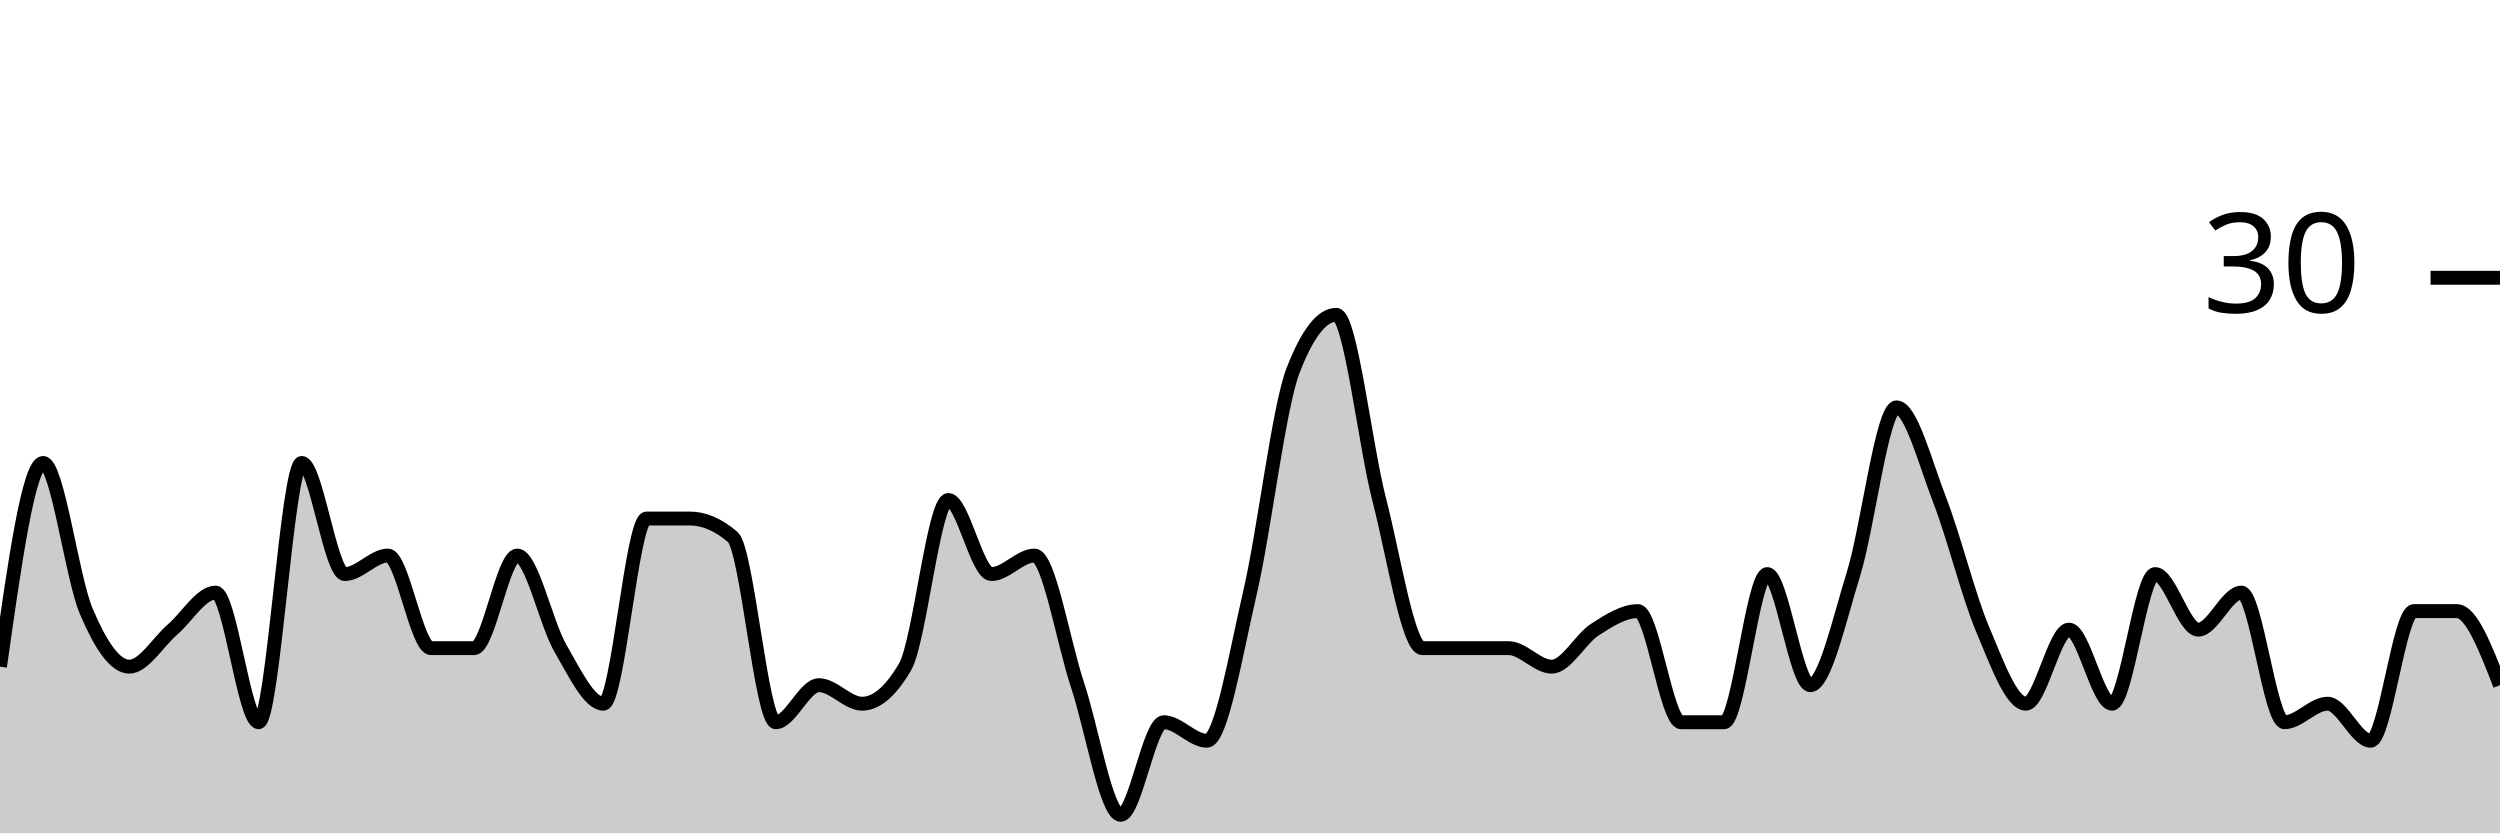
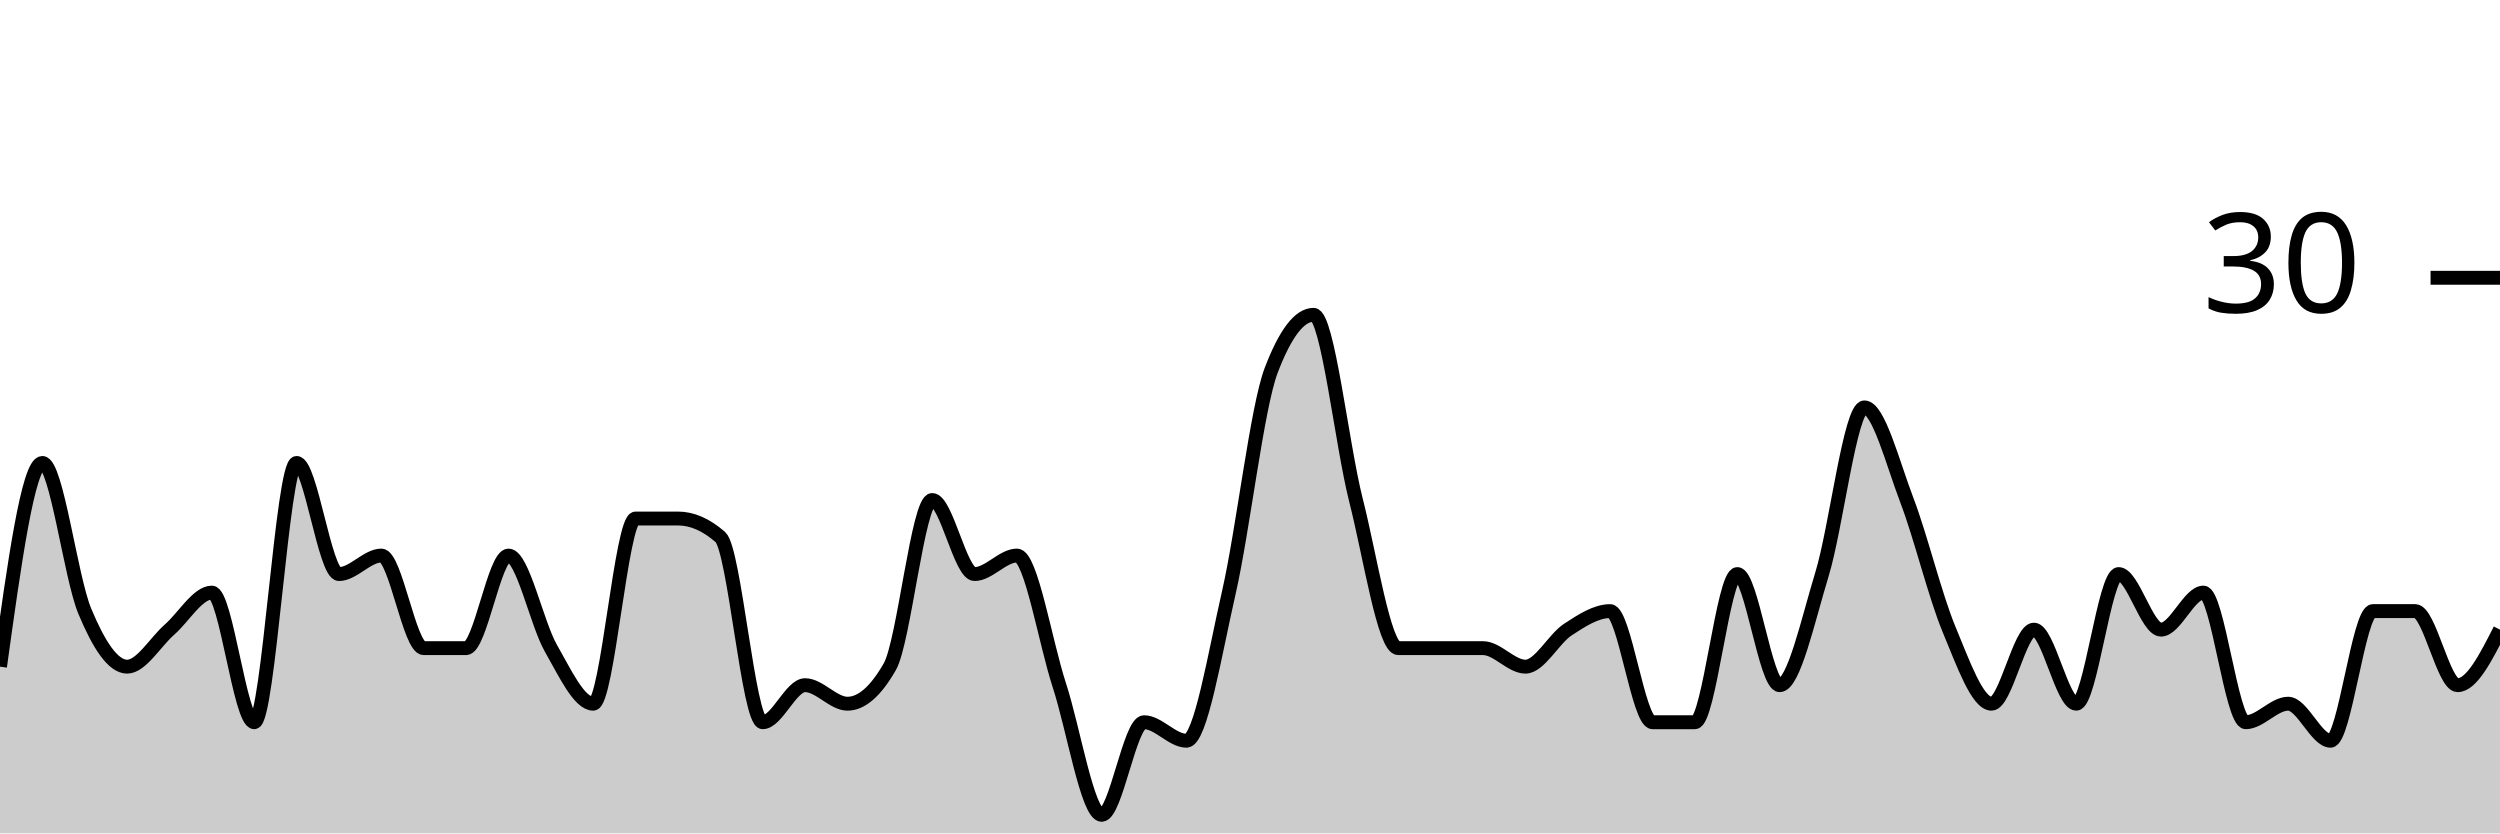
<svg xmlns="http://www.w3.org/2000/svg" viewBox="0 0 180 60">
  <g transform="translate(0,20)">
-     <path class="area" fill="rgba(0, 0, 0, 0.2)" d="M0,28C1.034,20.667,2.069,13.333,3.103,13.333C4.138,13.333,5.172,21.556,6.207,24C7.241,26.444,8.276,28,9.31,28C10.345,28,11.379,26.222,12.414,25.333C13.448,24.444,14.483,22.667,15.517,22.667C16.552,22.667,17.586,32,18.621,32C19.655,32,20.69,13.333,21.724,13.333C22.759,13.333,23.793,21.333,24.828,21.333C25.862,21.333,26.897,20,27.931,20C28.966,20,30,26.667,31.034,26.667C32.069,26.667,33.103,26.667,34.138,26.667C35.172,26.667,36.207,20,37.241,20C38.276,20,39.31,24.889,40.345,26.667C41.379,28.444,42.414,30.667,43.448,30.667C44.483,30.667,45.517,17.333,46.552,17.333C47.586,17.333,48.621,17.333,49.655,17.333C50.69,17.333,51.724,17.778,52.759,18.667C53.793,19.556,54.828,32,55.862,32C56.897,32,57.931,29.333,58.966,29.333C60,29.333,61.034,30.667,62.069,30.667C63.103,30.667,64.138,29.778,65.172,28C66.207,26.222,67.241,16,68.276,16C69.31,16,70.345,21.333,71.379,21.333C72.414,21.333,73.448,20,74.483,20C75.517,20,76.552,26.222,77.586,29.333C78.621,32.444,79.655,38.667,80.69,38.667C81.724,38.667,82.759,32,83.793,32C84.828,32,85.862,33.333,86.897,33.333C87.931,33.333,88.966,27.111,90,22.667C91.034,18.222,92.069,9.333,93.103,6.667C94.138,4,95.172,2.667,96.207,2.667C97.241,2.667,98.276,12,99.31,16C100.345,20,101.379,26.667,102.414,26.667C103.448,26.667,104.483,26.667,105.517,26.667C106.552,26.667,107.586,26.667,108.621,26.667C109.655,26.667,110.69,28,111.724,28C112.759,28,113.793,26,114.828,25.333C115.862,24.667,116.897,24,117.931,24C118.966,24,120,32,121.034,32C122.069,32,123.103,32,124.138,32C125.172,32,126.207,21.333,127.241,21.333C128.276,21.333,129.31,29.333,130.345,29.333C131.379,29.333,132.414,24.667,133.448,21.333C134.483,18,135.517,9.333,136.552,9.333C137.586,9.333,138.621,13.333,139.655,16C140.69,18.667,141.724,22.889,142.759,25.333C143.793,27.778,144.828,30.667,145.862,30.667C146.897,30.667,147.931,25.333,148.966,25.333C150,25.333,151.034,30.667,152.069,30.667C153.103,30.667,154.138,21.333,155.172,21.333C156.207,21.333,157.241,25.333,158.276,25.333C159.31,25.333,160.345,22.667,161.379,22.667C162.414,22.667,163.448,32,164.483,32C165.517,32,166.552,30.667,167.586,30.667C168.621,30.667,169.655,33.333,170.69,33.333C171.724,33.333,172.759,24,173.793,24C174.828,24,175.862,24,176.897,24C177.931,24,178.966,26.667,180,29.333L180,40C178.966,40,177.931,40,176.897,40C175.862,40,174.828,40,173.793,40C172.759,40,171.724,40,170.69,40C169.655,40,168.621,40,167.586,40C166.552,40,165.517,40,164.483,40C163.448,40,162.414,40,161.379,40C160.345,40,159.31,40,158.276,40C157.241,40,156.207,40,155.172,40C154.138,40,153.103,40,152.069,40C151.034,40,150,40,148.966,40C147.931,40,146.897,40,145.862,40C144.828,40,143.793,40,142.759,40C141.724,40,140.69,40,139.655,40C138.621,40,137.586,40,136.552,40C135.517,40,134.483,40,133.448,40C132.414,40,131.379,40,130.345,40C129.31,40,128.276,40,127.241,40C126.207,40,125.172,40,124.138,40C123.103,40,122.069,40,121.034,40C120,40,118.966,40,117.931,40C116.897,40,115.862,40,114.828,40C113.793,40,112.759,40,111.724,40C110.69,40,109.655,40,108.621,40C107.586,40,106.552,40,105.517,40C104.483,40,103.448,40,102.414,40C101.379,40,100.345,40,99.31,40C98.276,40,97.241,40,96.207,40C95.172,40,94.138,40,93.103,40C92.069,40,91.034,40,90,40C88.966,40,87.931,40,86.897,40C85.862,40,84.828,40,83.793,40C82.759,40,81.724,40,80.69,40C79.655,40,78.621,40,77.586,40C76.552,40,75.517,40,74.483,40C73.448,40,72.414,40,71.379,40C70.345,40,69.31,40,68.276,40C67.241,40,66.207,40,65.172,40C64.138,40,63.103,40,62.069,40C61.034,40,60,40,58.966,40C57.931,40,56.897,40,55.862,40C54.828,40,53.793,40,52.759,40C51.724,40,50.69,40,49.655,40C48.621,40,47.586,40,46.552,40C45.517,40,44.483,40,43.448,40C42.414,40,41.379,40,40.345,40C39.31,40,38.276,40,37.241,40C36.207,40,35.172,40,34.138,40C33.103,40,32.069,40,31.034,40C30,40,28.966,40,27.931,40C26.897,40,25.862,40,24.828,40C23.793,40,22.759,40,21.724,40C20.69,40,19.655,40,18.621,40C17.586,40,16.552,40,15.517,40C14.483,40,13.448,40,12.414,40C11.379,40,10.345,40,9.31,40C8.276,40,7.241,40,6.207,40C5.172,40,4.138,40,3.103,40C2.069,40,1.034,40,0,40Z" />
-     <path class="line" stroke="black" fill="none" d="M0,28C1.034,20.667,2.069,13.333,3.103,13.333C4.138,13.333,5.172,21.556,6.207,24C7.241,26.444,8.276,28,9.31,28C10.345,28,11.379,26.222,12.414,25.333C13.448,24.444,14.483,22.667,15.517,22.667C16.552,22.667,17.586,32,18.621,32C19.655,32,20.69,13.333,21.724,13.333C22.759,13.333,23.793,21.333,24.828,21.333C25.862,21.333,26.897,20,27.931,20C28.966,20,30,26.667,31.034,26.667C32.069,26.667,33.103,26.667,34.138,26.667C35.172,26.667,36.207,20,37.241,20C38.276,20,39.31,24.889,40.345,26.667C41.379,28.444,42.414,30.667,43.448,30.667C44.483,30.667,45.517,17.333,46.552,17.333C47.586,17.333,48.621,17.333,49.655,17.333C50.69,17.333,51.724,17.778,52.759,18.667C53.793,19.556,54.828,32,55.862,32C56.897,32,57.931,29.333,58.966,29.333C60,29.333,61.034,30.667,62.069,30.667C63.103,30.667,64.138,29.778,65.172,28C66.207,26.222,67.241,16,68.276,16C69.31,16,70.345,21.333,71.379,21.333C72.414,21.333,73.448,20,74.483,20C75.517,20,76.552,26.222,77.586,29.333C78.621,32.444,79.655,38.667,80.69,38.667C81.724,38.667,82.759,32,83.793,32C84.828,32,85.862,33.333,86.897,33.333C87.931,33.333,88.966,27.111,90,22.667C91.034,18.222,92.069,9.333,93.103,6.667C94.138,4,95.172,2.667,96.207,2.667C97.241,2.667,98.276,12,99.31,16C100.345,20,101.379,26.667,102.414,26.667C103.448,26.667,104.483,26.667,105.517,26.667C106.552,26.667,107.586,26.667,108.621,26.667C109.655,26.667,110.69,28,111.724,28C112.759,28,113.793,26,114.828,25.333C115.862,24.667,116.897,24,117.931,24C118.966,24,120,32,121.034,32C122.069,32,123.103,32,124.138,32C125.172,32,126.207,21.333,127.241,21.333C128.276,21.333,129.31,29.333,130.345,29.333C131.379,29.333,132.414,24.667,133.448,21.333C134.483,18,135.517,9.333,136.552,9.333C137.586,9.333,138.621,13.333,139.655,16C140.69,18.667,141.724,22.889,142.759,25.333C143.793,27.778,144.828,30.667,145.862,30.667C146.897,30.667,147.931,25.333,148.966,25.333C150,25.333,151.034,30.667,152.069,30.667C153.103,30.667,154.138,21.333,155.172,21.333C156.207,21.333,157.241,25.333,158.276,25.333C159.31,25.333,160.345,22.667,161.379,22.667C162.414,22.667,163.448,32,164.483,32C165.517,32,166.552,30.667,167.586,30.667C168.621,30.667,169.655,33.333,170.69,33.333C171.724,33.333,172.759,24,173.793,24C174.828,24,175.862,24,176.897,24C177.931,24,178.966,26.667,180,29.333" />
+     <path class="area" fill="rgba(0, 0, 0, 0.2)" d="M0,28C1.017,20.667,2.034,13.333,3.051,13.333C4.068,13.333,5.085,21.556,6.102,24C7.119,26.444,8.136,28,9.153,28C10.169,28,11.186,26.222,12.203,25.333C13.22,24.444,14.237,22.667,15.254,22.667C16.271,22.667,17.288,32,18.305,32C19.322,32,20.339,13.333,21.356,13.333C22.373,13.333,23.39,21.333,24.407,21.333C25.424,21.333,26.441,20,27.458,20C28.475,20,29.492,26.667,30.508,26.667C31.525,26.667,32.542,26.667,33.559,26.667C34.576,26.667,35.593,20,36.61,20C37.627,20,38.644,24.889,39.661,26.667C40.678,28.444,41.695,30.667,42.712,30.667C43.729,30.667,44.746,17.333,45.763,17.333C46.78,17.333,47.797,17.333,48.814,17.333C49.831,17.333,50.847,17.778,51.864,18.667C52.881,19.556,53.898,32,54.915,32C55.932,32,56.949,29.333,57.966,29.333C58.983,29.333,60,30.667,61.017,30.667C62.034,30.667,63.051,29.778,64.068,28C65.085,26.222,66.102,16,67.119,16C68.136,16,69.153,21.333,70.169,21.333C71.186,21.333,72.203,20,73.22,20C74.237,20,75.254,26.222,76.271,29.333C77.288,32.444,78.305,38.667,79.322,38.667C80.339,38.667,81.356,32,82.373,32C83.39,32,84.407,33.333,85.424,33.333C86.441,33.333,87.458,27.111,88.475,22.667C89.492,18.222,90.508,9.333,91.525,6.667C92.542,4,93.559,2.667,94.576,2.667C95.593,2.667,96.61,12,97.627,16C98.644,20,99.661,26.667,100.678,26.667C101.695,26.667,102.712,26.667,103.729,26.667C104.746,26.667,105.763,26.667,106.78,26.667C107.797,26.667,108.814,28,109.831,28C110.847,28,111.864,26,112.881,25.333C113.898,24.667,114.915,24,115.932,24C116.949,24,117.966,32,118.983,32C120,32,121.017,32,122.034,32C123.051,32,124.068,21.333,125.085,21.333C126.102,21.333,127.119,29.333,128.136,29.333C129.153,29.333,130.169,24.667,131.186,21.333C132.203,18,133.22,9.333,134.237,9.333C135.254,9.333,136.271,13.333,137.288,16C138.305,18.667,139.322,22.889,140.339,25.333C141.356,27.778,142.373,30.667,143.39,30.667C144.407,30.667,145.424,25.333,146.441,25.333C147.458,25.333,148.475,30.667,149.492,30.667C150.508,30.667,151.525,21.333,152.542,21.333C153.559,21.333,154.576,25.333,155.593,25.333C156.61,25.333,157.627,22.667,158.644,22.667C159.661,22.667,160.678,32,161.695,32C162.712,32,163.729,30.667,164.746,30.667C165.763,30.667,166.78,33.333,167.797,33.333C168.814,33.333,169.831,24,170.847,24C171.864,24,172.881,24,173.898,24C174.915,24,175.932,29.333,176.949,29.333C177.966,29.333,178.983,27.333,180,25.333L180,40C178.983,40,177.966,40,176.949,40C175.932,40,174.915,40,173.898,40C172.881,40,171.864,40,170.847,40C169.831,40,168.814,40,167.797,40C166.78,40,165.763,40,164.746,40C163.729,40,162.712,40,161.695,40C160.678,40,159.661,40,158.644,40C157.627,40,156.61,40,155.593,40C154.576,40,153.559,40,152.542,40C151.525,40,150.508,40,149.492,40C148.475,40,147.458,40,146.441,40C145.424,40,144.407,40,143.39,40C142.373,40,141.356,40,140.339,40C139.322,40,138.305,40,137.288,40C136.271,40,135.254,40,134.237,40C133.22,40,132.203,40,131.186,40C130.169,40,129.153,40,128.136,40C127.119,40,126.102,40,125.085,40C124.068,40,123.051,40,122.034,40C121.017,40,120,40,118.983,40C117.966,40,116.949,40,115.932,40C114.915,40,113.898,40,112.881,40C111.864,40,110.847,40,109.831,40C108.814,40,107.797,40,106.78,40C105.763,40,104.746,40,103.729,40C102.712,40,101.695,40,100.678,40C99.661,40,98.644,40,97.627,40C96.61,40,95.593,40,94.576,40C93.559,40,92.542,40,91.525,40C90.508,40,89.492,40,88.475,40C87.458,40,86.441,40,85.424,40C84.407,40,83.39,40,82.373,40C81.356,40,80.339,40,79.322,40C78.305,40,77.288,40,76.271,40C75.254,40,74.237,40,73.22,40C72.203,40,71.186,40,70.169,40C69.153,40,68.136,40,67.119,40C66.102,40,65.085,40,64.068,40C63.051,40,62.034,40,61.017,40C60,40,58.983,40,57.966,40C56.949,40,55.932,40,54.915,40C53.898,40,52.881,40,51.864,40C50.847,40,49.831,40,48.814,40C47.797,40,46.78,40,45.763,40C44.746,40,43.729,40,42.712,40C41.695,40,40.678,40,39.661,40C38.644,40,37.627,40,36.61,40C35.593,40,34.576,40,33.559,40C32.542,40,31.525,40,30.508,40C29.492,40,28.475,40,27.458,40C26.441,40,25.424,40,24.407,40C23.39,40,22.373,40,21.356,40C20.339,40,19.322,40,18.305,40C17.288,40,16.271,40,15.254,40C14.237,40,13.22,40,12.203,40C11.186,40,10.169,40,9.153,40C8.136,40,7.119,40,6.102,40C5.085,40,4.068,40,3.051,40C2.034,40,1.017,40,0,40Z" />
+     <path class="line" stroke="black" fill="none" d="M0,28C1.017,20.667,2.034,13.333,3.051,13.333C4.068,13.333,5.085,21.556,6.102,24C7.119,26.444,8.136,28,9.153,28C10.169,28,11.186,26.222,12.203,25.333C13.22,24.444,14.237,22.667,15.254,22.667C16.271,22.667,17.288,32,18.305,32C19.322,32,20.339,13.333,21.356,13.333C22.373,13.333,23.39,21.333,24.407,21.333C25.424,21.333,26.441,20,27.458,20C28.475,20,29.492,26.667,30.508,26.667C31.525,26.667,32.542,26.667,33.559,26.667C34.576,26.667,35.593,20,36.61,20C37.627,20,38.644,24.889,39.661,26.667C40.678,28.444,41.695,30.667,42.712,30.667C43.729,30.667,44.746,17.333,45.763,17.333C46.78,17.333,47.797,17.333,48.814,17.333C49.831,17.333,50.847,17.778,51.864,18.667C52.881,19.556,53.898,32,54.915,32C55.932,32,56.949,29.333,57.966,29.333C58.983,29.333,60,30.667,61.017,30.667C62.034,30.667,63.051,29.778,64.068,28C65.085,26.222,66.102,16,67.119,16C68.136,16,69.153,21.333,70.169,21.333C71.186,21.333,72.203,20,73.22,20C74.237,20,75.254,26.222,76.271,29.333C77.288,32.444,78.305,38.667,79.322,38.667C80.339,38.667,81.356,32,82.373,32C83.39,32,84.407,33.333,85.424,33.333C86.441,33.333,87.458,27.111,88.475,22.667C89.492,18.222,90.508,9.333,91.525,6.667C92.542,4,93.559,2.667,94.576,2.667C95.593,2.667,96.61,12,97.627,16C98.644,20,99.661,26.667,100.678,26.667C101.695,26.667,102.712,26.667,103.729,26.667C104.746,26.667,105.763,26.667,106.78,26.667C107.797,26.667,108.814,28,109.831,28C110.847,28,111.864,26,112.881,25.333C113.898,24.667,114.915,24,115.932,24C116.949,24,117.966,32,118.983,32C120,32,121.017,32,122.034,32C123.051,32,124.068,21.333,125.085,21.333C126.102,21.333,127.119,29.333,128.136,29.333C129.153,29.333,130.169,24.667,131.186,21.333C132.203,18,133.22,9.333,134.237,9.333C135.254,9.333,136.271,13.333,137.288,16C138.305,18.667,139.322,22.889,140.339,25.333C141.356,27.778,142.373,30.667,143.39,30.667C144.407,30.667,145.424,25.333,146.441,25.333C147.458,25.333,148.475,30.667,149.492,30.667C150.508,30.667,151.525,21.333,152.542,21.333C153.559,21.333,154.576,25.333,155.593,25.333C156.61,25.333,157.627,22.667,158.644,22.667C159.661,22.667,160.678,32,161.695,32C162.712,32,163.729,30.667,164.746,30.667C165.763,30.667,166.78,33.333,167.797,33.333C168.814,33.333,169.831,24,170.847,24C171.864,24,172.881,24,173.898,24C174.915,24,175.932,29.333,176.949,29.333C177.966,29.333,178.983,27.333,180,25.333" />
    <path class="axis-ceiling" stroke-width="1" stroke="black" fill="none" d="M175,0L180,0" />
    <text class="axis-ceiling-label" font-family="sans-serif" text-anchor="end" font-size="10px" x="170" y="2.5">30</text>
  </g>
</svg>
